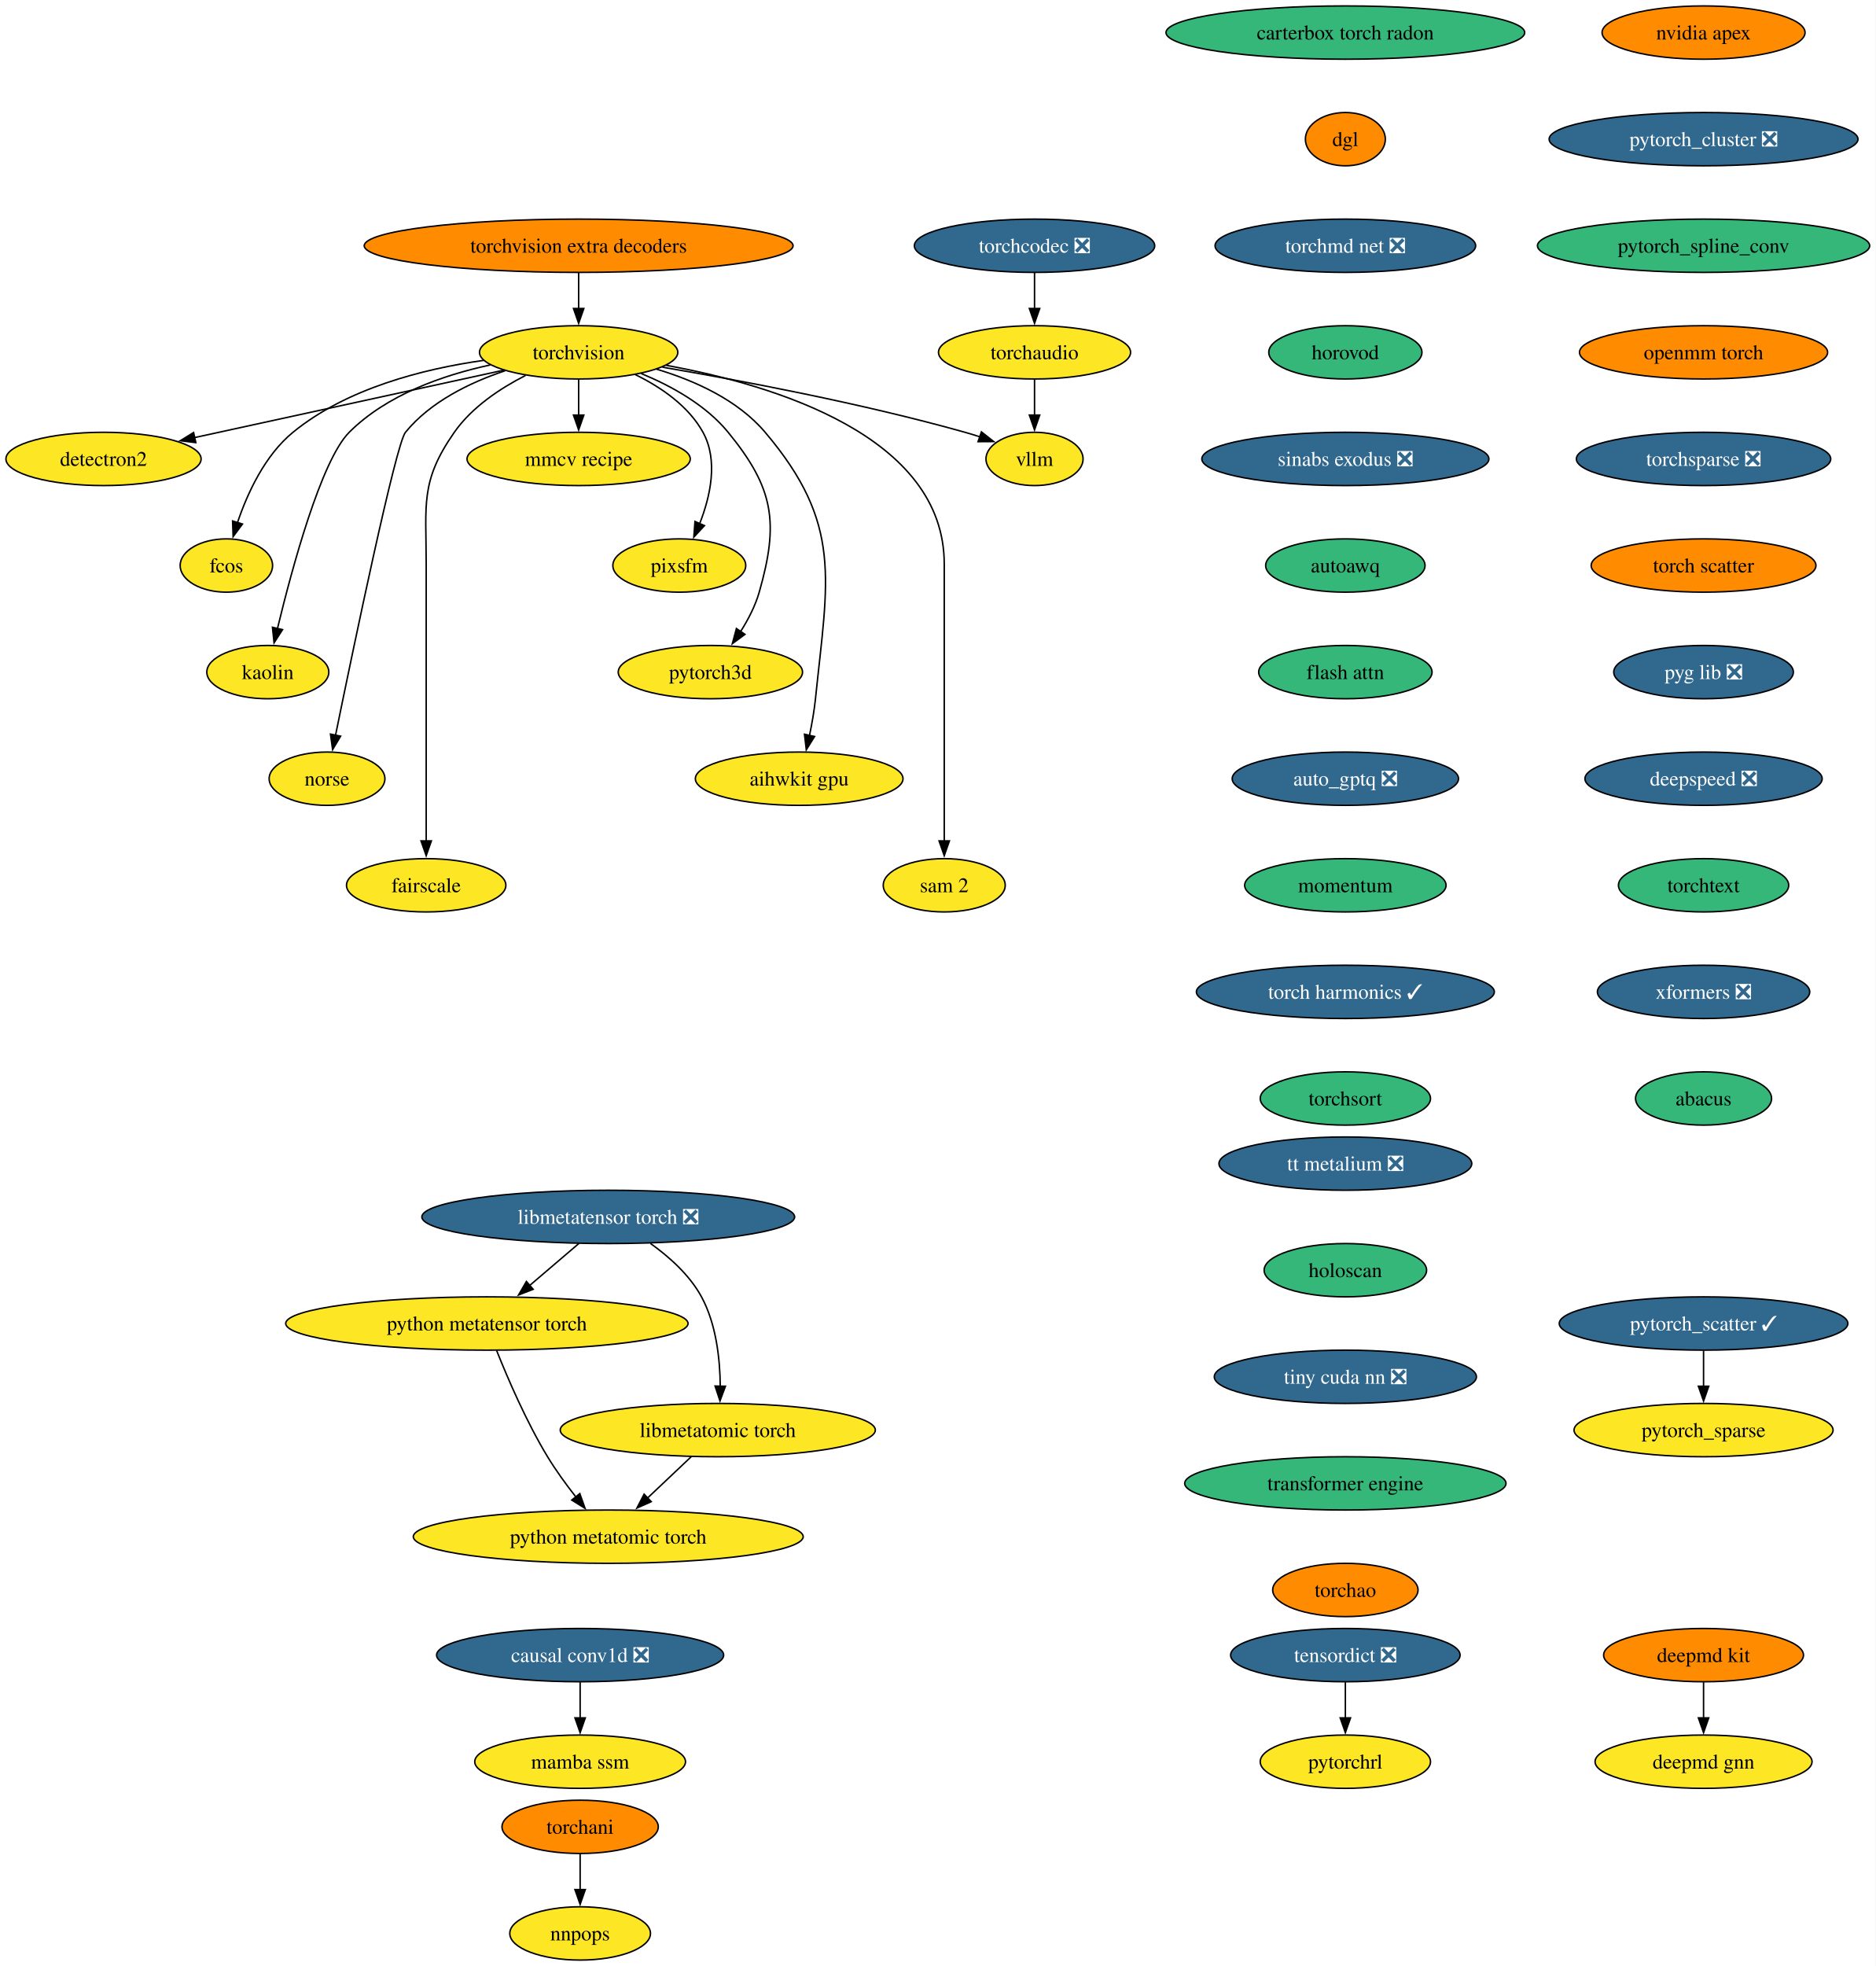
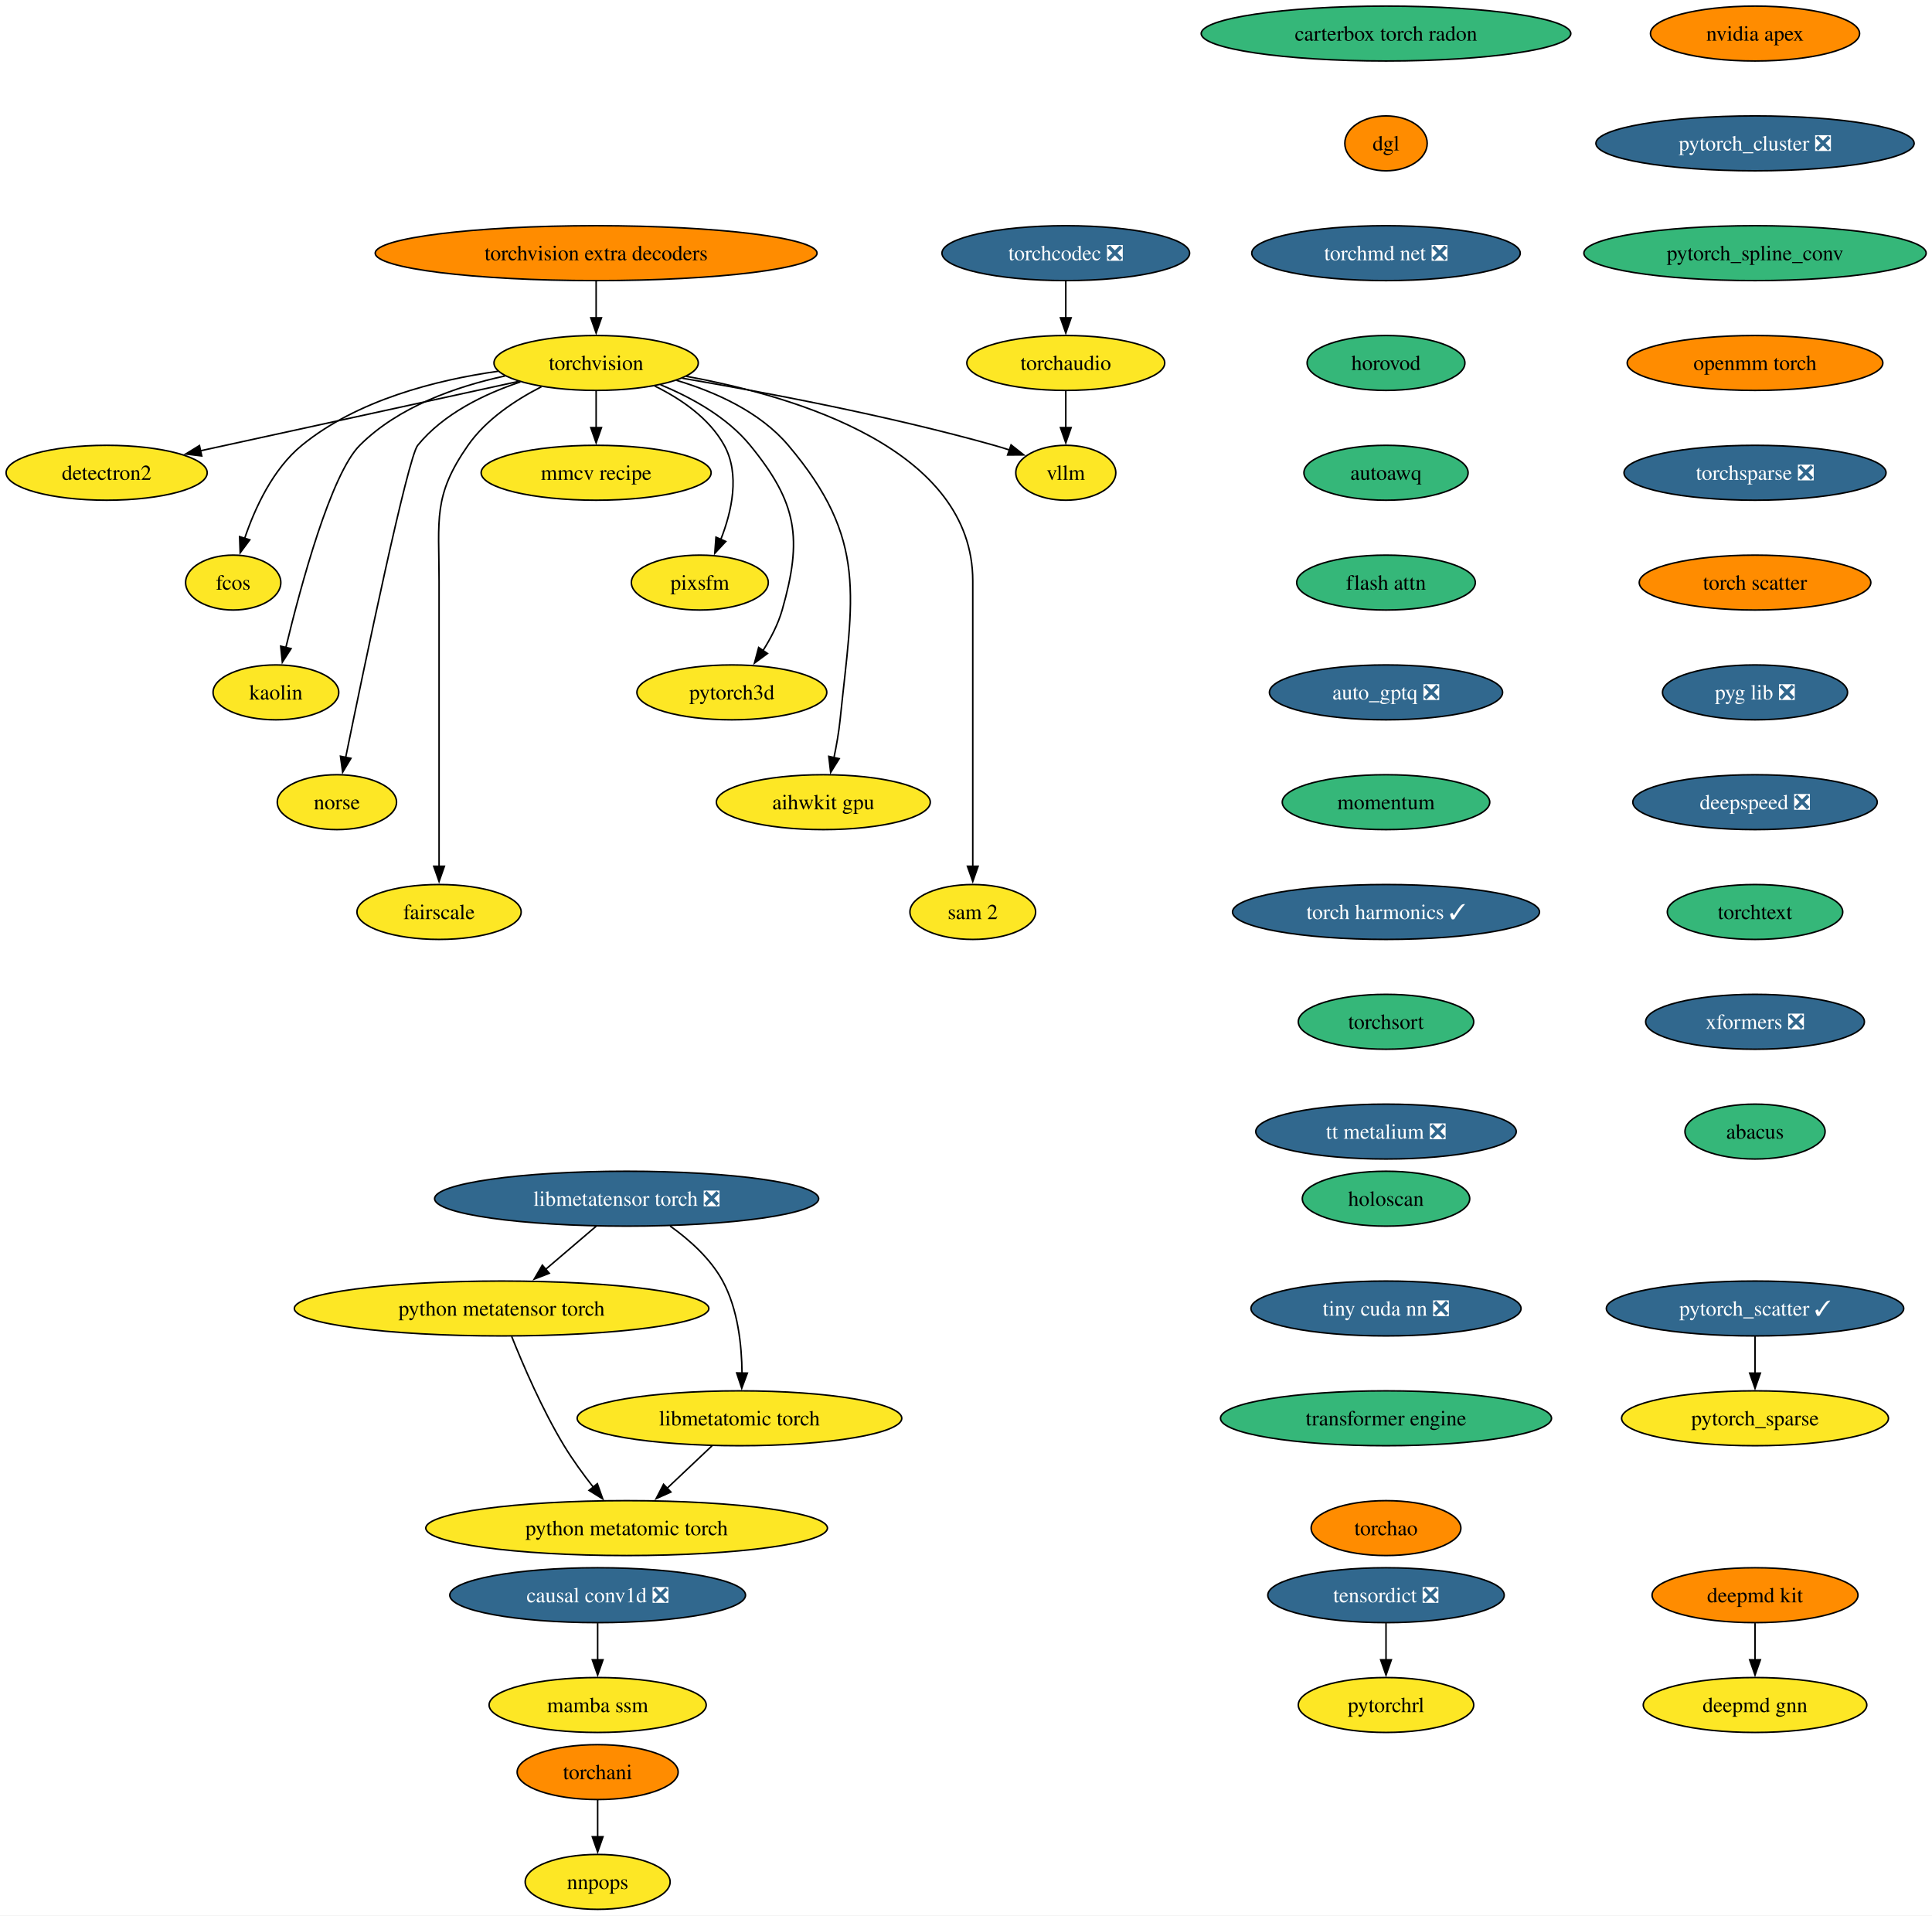
- <svg xmlns="http://www.w3.org/2000/svg" xmlns:xlink="http://www.w3.org/1999/xlink" width="1267pt" height="1328pt" viewBox="0.00 0.00 1267.00 1328.00">
-   <g id="graph0" class="graph" transform="scale(1 1) rotate(0) translate(4 1324)">
-     <polygon fill="white" stroke="none" points="-4,4 -4,-1324 1263.18,-1324 1263.18,4 -4,4" />
+ <svg xmlns="http://www.w3.org/2000/svg" xmlns:xlink="http://www.w3.org/1999/xlink" width="1267pt" height="1256pt" viewBox="0.00 0.00 1267.00 1256.00">
+   <g id="graph0" class="graph" transform="scale(1 1) rotate(0) translate(4 1252)">
+     <polygon fill="white" stroke="none" points="-4,4 -4,-1252 1263.18,-1252 1263.18,4 -4,4" />
    <g id="node1" class="node">
      <g id="a_node1">
        <a xlink:href="https://github.com/conda-forge/torchvision-feedstock" xlink:title="torchvision">
-           <ellipse fill="#fde725" stroke="black" cx="386.94" cy="-1086" rx="66.99" ry="18" />
-           <text xml:space="preserve" text-anchor="middle" x="386.94" y="-1081.33" font-family="Times,serif" font-size="14.00">torchvision</text>
+           <ellipse fill="#fde725" stroke="black" cx="386.94" cy="-1014" rx="66.99" ry="18" />
+           <text xml:space="preserve" text-anchor="middle" x="386.94" y="-1009.33" font-family="Times,serif" font-size="14.00">torchvision</text>
        </a>
      </g>
    </g>
    <g id="node2" class="node">
      <g id="a_node2">
        <a xlink:href="https://github.com/conda-forge/detectron2-feedstock" xlink:title="detectron2">
-           <ellipse fill="#fde725" stroke="black" cx="65.94" cy="-1014" rx="65.94" ry="18" />
-           <text xml:space="preserve" text-anchor="middle" x="65.94" y="-1009.33" font-family="Times,serif" font-size="14.00">detectron2</text>
+           <ellipse fill="#fde725" stroke="black" cx="65.94" cy="-942" rx="65.94" ry="18" />
+           <text xml:space="preserve" text-anchor="middle" x="65.94" y="-937.33" font-family="Times,serif" font-size="14.00">detectron2</text>
        </a>
      </g>
    </g>
    <g id="edge1" class="edge">
-       <path fill="none" stroke="black" d="M336.08,-1073.91C279.41,-1061.55 187.81,-1041.58 127.23,-1028.37" />
-       <polygon fill="black" stroke="black" points="128.3,-1025.02 117.78,-1026.3 126.8,-1031.85 128.3,-1025.02" />
+       <path fill="none" stroke="black" d="M336.08,-1001.91C279.41,-989.55 187.81,-969.58 127.23,-956.37" />
+       <polygon fill="black" stroke="black" points="128.3,-953.02 117.78,-954.3 126.8,-959.85 128.3,-953.02" />
    </g>
    <g id="node3" class="node">
      <g id="a_node3">
        <a xlink:href="https://github.com/conda-forge/fcos-feedstock" xlink:title="fcos">
-           <ellipse fill="#fde725" stroke="black" cx="148.94" cy="-942" rx="31.22" ry="18" />
-           <text xml:space="preserve" text-anchor="middle" x="148.94" y="-937.33" font-family="Times,serif" font-size="14.00">fcos</text>
+           <ellipse fill="#fde725" stroke="black" cx="148.94" cy="-870" rx="31.22" ry="18" />
+           <text xml:space="preserve" text-anchor="middle" x="148.94" y="-865.33" font-family="Times,serif" font-size="14.00">fcos</text>
        </a>
      </g>
    </g>
    <g id="edge2" class="edge">
-       <path fill="none" stroke="black" d="M322.69,-1080.57C281.94,-1074.81 230.26,-1061.69 193.94,-1032 174.89,-1016.43 163.12,-990.72 156.42,-970.93" />
-       <polygon fill="black" stroke="black" points="159.81,-970.03 153.5,-961.52 153.13,-972.11 159.81,-970.03" />
+       <path fill="none" stroke="black" d="M322.69,-1008.57C281.94,-1002.81 230.26,-989.69 193.94,-960 174.89,-944.43 163.12,-918.72 156.42,-898.93" />
+       <polygon fill="black" stroke="black" points="159.81,-898.03 153.5,-889.52 153.13,-900.11 159.81,-898.03" />
    </g>
    <g id="node4" class="node">
      <g id="a_node4">
        <a xlink:href="https://github.com/conda-forge/kaolin-feedstock" xlink:title="kaolin">
-           <ellipse fill="#fde725" stroke="black" cx="176.94" cy="-870" rx="41.21" ry="18" />
-           <text xml:space="preserve" text-anchor="middle" x="176.94" y="-865.33" font-family="Times,serif" font-size="14.00">kaolin</text>
+           <ellipse fill="#fde725" stroke="black" cx="176.94" cy="-798" rx="41.21" ry="18" />
+           <text xml:space="preserve" text-anchor="middle" x="176.94" y="-793.33" font-family="Times,serif" font-size="14.00">kaolin</text>
        </a>
      </g>
    </g>
    <g id="edge3" class="edge">
-       <path fill="none" stroke="black" d="M327.22,-1077.48C295.22,-1070.58 257.27,-1057.34 231.94,-1032 213.03,-1013.08 193.34,-940.34 183.45,-899.41" />
-       <polygon fill="black" stroke="black" points="186.88,-898.69 181.16,-889.77 180.07,-900.31 186.88,-898.69" />
+       <path fill="none" stroke="black" d="M327.22,-1005.48C295.22,-998.58 257.27,-985.34 231.94,-960 213.03,-941.08 193.34,-868.34 183.45,-827.41" />
+       <polygon fill="black" stroke="black" points="186.88,-826.69 181.16,-817.77 180.07,-828.31 186.88,-826.69" />
    </g>
    <g id="node5" class="node">
      <g id="a_node5">
        <a xlink:href="https://github.com/conda-forge/norse-feedstock" xlink:title="norse">
-           <ellipse fill="#fde725" stroke="black" cx="216.94" cy="-798" rx="39.11" ry="18" />
-           <text xml:space="preserve" text-anchor="middle" x="216.94" y="-793.33" font-family="Times,serif" font-size="14.00">norse</text>
+           <ellipse fill="#fde725" stroke="black" cx="216.94" cy="-726" rx="39.11" ry="18" />
+           <text xml:space="preserve" text-anchor="middle" x="216.94" y="-721.33" font-family="Times,serif" font-size="14.00">norse</text>
        </a>
      </g>
    </g>
    <g id="edge4" class="edge">
-       <path fill="none" stroke="black" d="M337.29,-1073.57C313.63,-1065.67 286.86,-1052.73 269.94,-1032 263.41,-1024 234.94,-887.35 222.64,-827.12" />
-       <polygon fill="black" stroke="black" points="226.13,-826.74 220.71,-817.64 219.28,-828.14 226.13,-826.74" />
+       <path fill="none" stroke="black" d="M337.29,-1001.57C313.63,-993.67 286.86,-980.73 269.94,-960 263.41,-952 234.94,-815.35 222.64,-755.12" />
+       <polygon fill="black" stroke="black" points="226.13,-754.74 220.71,-745.64 219.28,-756.14 226.13,-754.74" />
    </g>
    <g id="node6" class="node">
      <g id="a_node6">
        <a xlink:href="https://github.com/conda-forge/fairscale-feedstock" xlink:title="fairscale">
-           <ellipse fill="#fde725" stroke="black" cx="283.94" cy="-726" rx="53.84" ry="18" />
-           <text xml:space="preserve" text-anchor="middle" x="283.94" y="-721.33" font-family="Times,serif" font-size="14.00">fairscale</text>
+           <ellipse fill="#fde725" stroke="black" cx="283.94" cy="-654" rx="53.84" ry="18" />
+           <text xml:space="preserve" text-anchor="middle" x="283.94" y="-649.33" font-family="Times,serif" font-size="14.00">fairscale</text>
        </a>
      </g>
    </g>
    <g id="edge5" class="edge">
-       <path fill="none" stroke="black" d="M351.03,-1070.39C333.98,-1061.68 314.78,-1048.97 302.94,-1032 279.8,-998.83 283.94,-983.45 283.94,-943 283.94,-943 283.94,-943 283.94,-869 283.94,-829.74 283.94,-784.38 283.94,-755.69" />
-       <polygon fill="black" stroke="black" points="287.44,-756 283.94,-746 280.44,-756 287.44,-756" />
+       <path fill="none" stroke="black" d="M351.03,-998.39C333.98,-989.68 314.78,-976.97 302.94,-960 279.8,-926.83 283.94,-911.45 283.94,-871 283.94,-871 283.94,-871 283.94,-797 283.94,-757.74 283.94,-712.38 283.94,-683.69" />
+       <polygon fill="black" stroke="black" points="287.44,-684 283.94,-674 280.44,-684 287.44,-684" />
    </g>
    <g id="node7" class="node">
      <g id="a_node7">
        <a xlink:href="https://github.com/conda-forge/mmcv-recipe-feedstock" xlink:title="mmcv recipe">
-           <ellipse fill="#fde725" stroke="black" cx="386.94" cy="-1014" rx="75.41" ry="18" />
-           <text xml:space="preserve" text-anchor="middle" x="386.94" y="-1009.33" font-family="Times,serif" font-size="14.00">mmcv recipe</text>
+           <ellipse fill="#fde725" stroke="black" cx="386.94" cy="-942" rx="75.41" ry="18" />
+           <text xml:space="preserve" text-anchor="middle" x="386.94" y="-937.33" font-family="Times,serif" font-size="14.00">mmcv recipe</text>
        </a>
      </g>
    </g>
    <g id="edge6" class="edge">
-       <path fill="none" stroke="black" d="M386.94,-1067.7C386.94,-1060.41 386.94,-1051.73 386.94,-1043.54" />
-       <polygon fill="black" stroke="black" points="390.44,-1043.62 386.94,-1033.62 383.44,-1043.62 390.44,-1043.62" />
+       <path fill="none" stroke="black" d="M386.94,-995.7C386.94,-988.41 386.94,-979.73 386.94,-971.54" />
+       <polygon fill="black" stroke="black" points="390.44,-971.62 386.94,-961.62 383.44,-971.62 390.44,-971.62" />
    </g>
    <g id="node8" class="node">
      <g id="a_node8">
        <a xlink:href="https://github.com/conda-forge/pixsfm-feedstock" xlink:title="pixsfm">
-           <ellipse fill="#fde725" stroke="black" cx="454.94" cy="-942" rx="44.9" ry="18" />
-           <text xml:space="preserve" text-anchor="middle" x="454.94" y="-937.33" font-family="Times,serif" font-size="14.00">pixsfm</text>
+           <ellipse fill="#fde725" stroke="black" cx="454.94" cy="-870" rx="44.9" ry="18" />
+           <text xml:space="preserve" text-anchor="middle" x="454.94" y="-865.33" font-family="Times,serif" font-size="14.00">pixsfm</text>
        </a>
      </g>
    </g>
    <g id="edge7" class="edge">
-       <path fill="none" stroke="black" d="M425.29,-1070.93C442.5,-1062.47 461.11,-1049.82 470.94,-1032 481.41,-1013.01 475.92,-988.61 468.65,-970.16" />
-       <polygon fill="black" stroke="black" points="471.95,-968.96 464.75,-961.19 465.53,-971.76 471.95,-968.96" />
+       <path fill="none" stroke="black" d="M425.29,-998.93C442.5,-990.47 461.11,-977.82 470.94,-960 481.41,-941.01 475.92,-916.61 468.65,-898.16" />
+       <polygon fill="black" stroke="black" points="471.95,-896.96 464.75,-889.19 465.53,-899.76 471.95,-896.96" />
    </g>
    <g id="node9" class="node">
      <g id="a_node9">
        <a xlink:href="https://github.com/conda-forge/pytorch3d-feedstock" xlink:title="pytorch3d">
-           <ellipse fill="#fde725" stroke="black" cx="475.94" cy="-870" rx="62.26" ry="18" />
-           <text xml:space="preserve" text-anchor="middle" x="475.94" y="-865.33" font-family="Times,serif" font-size="14.00">pytorch3d</text>
+           <ellipse fill="#fde725" stroke="black" cx="475.94" cy="-798" rx="62.26" ry="18" />
+           <text xml:space="preserve" text-anchor="middle" x="475.94" y="-793.33" font-family="Times,serif" font-size="14.00">pytorch3d</text>
        </a>
      </g>
    </g>
    <g id="edge8" class="edge">
-       <path fill="none" stroke="black" d="M429.17,-1071.7C449.57,-1063.29 472.83,-1050.47 487.94,-1032 518.9,-994.15 522.38,-971.02 508.94,-924 506.27,-914.66 501.43,-905.37 496.26,-897.24" />
-       <polygon fill="black" stroke="black" points="499.31,-895.49 490.78,-889.21 493.53,-899.44 499.31,-895.49" />
+       <path fill="none" stroke="black" d="M429.17,-999.7C449.57,-991.29 472.83,-978.47 487.94,-960 518.9,-922.15 522.38,-899.02 508.94,-852 506.27,-842.66 501.43,-833.37 496.26,-825.24" />
+       <polygon fill="black" stroke="black" points="499.31,-823.49 490.78,-817.21 493.53,-827.44 499.31,-823.49" />
    </g>
    <g id="node10" class="node">
      <g id="a_node10">
        <a xlink:href="https://github.com/conda-forge/aihwkit-gpu-feedstock" xlink:title="aihwkit gpu">
-           <ellipse fill="#fde725" stroke="black" cx="535.94" cy="-798" rx="70.15" ry="18" />
-           <text xml:space="preserve" text-anchor="middle" x="535.94" y="-793.33" font-family="Times,serif" font-size="14.00">aihwkit gpu</text>
+           <ellipse fill="#fde725" stroke="black" cx="535.94" cy="-726" rx="70.15" ry="18" />
+           <text xml:space="preserve" text-anchor="middle" x="535.94" y="-721.33" font-family="Times,serif" font-size="14.00">aihwkit gpu</text>
        </a>
      </g>
    </g>
    <g id="edge9" class="edge">
-       <path fill="none" stroke="black" d="M439.63,-1074.62C465.23,-1066.96 494.39,-1053.92 512.94,-1032 565.53,-969.85 555.26,-932.99 546.94,-852 546.1,-843.83 544.55,-835.07 542.88,-827.07" />
-       <polygon fill="black" stroke="black" points="546.34,-826.51 540.74,-817.52 539.51,-828.05 546.34,-826.51" />
+       <path fill="none" stroke="black" d="M439.63,-1002.62C465.23,-994.96 494.39,-981.92 512.94,-960 565.53,-897.85 555.26,-860.99 546.94,-780 546.1,-771.83 544.55,-763.07 542.88,-755.07" />
+       <polygon fill="black" stroke="black" points="546.34,-754.51 540.74,-745.52 539.51,-756.05 546.34,-754.51" />
    </g>
    <g id="node11" class="node">
      <g id="a_node11">
        <a xlink:href="https://github.com/conda-forge/sam-2-feedstock" xlink:title="sam 2">
-           <ellipse fill="#fde725" stroke="black" cx="633.94" cy="-726" rx="41.21" ry="18" />
-           <text xml:space="preserve" text-anchor="middle" x="633.94" y="-721.33" font-family="Times,serif" font-size="14.00">sam 2</text>
+           <ellipse fill="#fde725" stroke="black" cx="633.94" cy="-654" rx="41.21" ry="18" />
+           <text xml:space="preserve" text-anchor="middle" x="633.94" y="-649.33" font-family="Times,serif" font-size="14.00">sam 2</text>
        </a>
      </g>
    </g>
    <g id="edge10" class="edge">
-       <path fill="none" stroke="black" d="M446.1,-1077.23C519.17,-1063.94 633.94,-1029.31 633.94,-943 633.94,-943 633.94,-943 633.94,-869 633.94,-829.74 633.94,-784.38 633.94,-755.69" />
-       <polygon fill="black" stroke="black" points="637.44,-756 633.94,-746 630.44,-756 637.44,-756" />
+       <path fill="none" stroke="black" d="M446.1,-1005.23C519.17,-991.94 633.94,-957.31 633.94,-871 633.94,-871 633.94,-871 633.94,-797 633.94,-757.74 633.94,-712.38 633.94,-683.69" />
+       <polygon fill="black" stroke="black" points="637.44,-684 633.94,-674 630.44,-684 637.44,-684" />
    </g>
    <g id="node12" class="node">
      <g id="a_node12">
        <a xlink:href="https://github.com/conda-forge/vllm-feedstock" xlink:title="vllm">
-           <ellipse fill="#fde725" stroke="black" cx="694.94" cy="-1014" rx="32.79" ry="18" />
-           <text xml:space="preserve" text-anchor="middle" x="694.94" y="-1009.33" font-family="Times,serif" font-size="14.00">vllm</text>
+           <ellipse fill="#fde725" stroke="black" cx="694.94" cy="-942" rx="32.79" ry="18" />
+           <text xml:space="preserve" text-anchor="middle" x="694.94" y="-937.33" font-family="Times,serif" font-size="14.00">vllm</text>
        </a>
      </g>
    </g>
    <g id="edge11" class="edge">
-       <path fill="none" stroke="black" d="M443.51,-1075.98C496.77,-1066.91 578.49,-1051.5 647.94,-1032 651.26,-1031.07 654.68,-1030.02 658.09,-1028.9" />
-       <polygon fill="black" stroke="black" points="659.06,-1032.27 667.38,-1025.71 656.78,-1025.65 659.06,-1032.27" />
+       <path fill="none" stroke="black" d="M443.51,-1003.98C496.77,-994.91 578.49,-979.5 647.94,-960 651.26,-959.07 654.68,-958.02 658.09,-956.9" />
+       <polygon fill="black" stroke="black" points="659.06,-960.27 667.38,-953.71 656.78,-953.65 659.06,-960.27" />
    </g>
    <g id="node13" class="node">
      <g id="a_node13">
        <a xlink:href="https://github.com/conda-forge/deepmd-kit-feedstock" xlink:title="deepmd kit">
          <ellipse fill="#ff8c00" stroke="black" cx="1146.94" cy="-206" rx="67.52" ry="18" />
          <text xml:space="preserve" text-anchor="middle" x="1146.94" y="-201.33" font-family="Times,serif" font-size="14.00">deepmd kit</text>
        </a>
      </g>
    </g>
    <g id="node14" class="node">
      <g id="a_node14">
        <a xlink:href="https://github.com/conda-forge/deepmd-gnn-feedstock" xlink:title="deepmd gnn">
          <ellipse fill="#fde725" stroke="black" cx="1146.94" cy="-134" rx="73.3" ry="18" />
          <text xml:space="preserve" text-anchor="middle" x="1146.94" y="-129.32" font-family="Times,serif" font-size="14.00">deepmd gnn</text>
        </a>
      </g>
    </g>
    <g id="edge12" class="edge">
      <path fill="none" stroke="black" d="M1146.94,-187.7C1146.94,-180.41 1146.94,-171.73 1146.94,-163.54" />
      <polygon fill="black" stroke="black" points="1150.44,-163.62 1146.94,-153.62 1143.44,-163.62 1150.44,-163.62" />
    </g>
    <g id="node15" class="node">
      <g id="a_node15">
        <a xlink:href="https://github.com/conda-forge/nvidia-apex-feedstock" xlink:title="nvidia apex">
-           <ellipse fill="#ff8c00" stroke="black" cx="1146.94" cy="-1302" rx="68.57" ry="18" />
-           <text xml:space="preserve" text-anchor="middle" x="1146.94" y="-1297.33" font-family="Times,serif" font-size="14.00">nvidia apex</text>
+           <ellipse fill="#ff8c00" stroke="black" cx="1146.94" cy="-1230" rx="68.57" ry="18" />
+           <text xml:space="preserve" text-anchor="middle" x="1146.94" y="-1225.33" font-family="Times,serif" font-size="14.00">nvidia apex</text>
        </a>
      </g>
    </g>
    <g id="node16" class="node">
      <g id="a_node16">
        <a xlink:href="https://github.com/conda-forge/pytorch_cluster-feedstock/pull/63" xlink:title="pytorch_cluster ❎">
-           <ellipse fill="#31688e" stroke="black" cx="1146.94" cy="-1230" rx="104.35" ry="18" />
-           <text xml:space="preserve" text-anchor="middle" x="1146.94" y="-1225.33" font-family="Times,serif" font-size="14.00" fill="white">pytorch_cluster ❎</text>
+           <ellipse fill="#31688e" stroke="black" cx="1146.94" cy="-1158" rx="104.35" ry="18" />
+           <text xml:space="preserve" text-anchor="middle" x="1146.94" y="-1153.33" font-family="Times,serif" font-size="14.00" fill="white">pytorch_cluster ❎</text>
        </a>
      </g>
    </g>
    <g id="node17" class="node">
      <g id="a_node17">
        <a xlink:href="https://github.com/conda-forge/pytorch_spline_conv-feedstock" xlink:title="pytorch_spline_conv">
-           <ellipse fill="#35b779" stroke="black" cx="1146.94" cy="-1158" rx="112.24" ry="18" />
-           <text xml:space="preserve" text-anchor="middle" x="1146.94" y="-1153.33" font-family="Times,serif" font-size="14.00">pytorch_spline_conv</text>
+           <ellipse fill="#35b779" stroke="black" cx="1146.94" cy="-1086" rx="112.24" ry="18" />
+           <text xml:space="preserve" text-anchor="middle" x="1146.94" y="-1081.33" font-family="Times,serif" font-size="14.00">pytorch_spline_conv</text>
        </a>
      </g>
    </g>
    <g id="node20" class="node">
      <g id="a_node20">
        <a xlink:href="https://github.com/conda-forge/openmm-torch-feedstock" xlink:title="openmm torch">
-           <ellipse fill="#ff8c00" stroke="black" cx="1146.94" cy="-1086" rx="83.83" ry="18" />
-           <text xml:space="preserve" text-anchor="middle" x="1146.94" y="-1081.33" font-family="Times,serif" font-size="14.00">openmm torch</text>
+           <ellipse fill="#ff8c00" stroke="black" cx="1146.94" cy="-1014" rx="83.83" ry="18" />
+           <text xml:space="preserve" text-anchor="middle" x="1146.94" y="-1009.33" font-family="Times,serif" font-size="14.00">openmm torch</text>
        </a>
      </g>
    </g>
    <g id="node18" class="node">
      <g id="a_node18">
        <a xlink:href="https://github.com/conda-forge/pytorch_scatter-feedstock/pull/73" xlink:title="pytorch_scatter ✓">
-           <ellipse fill="#31688e" stroke="black" cx="1146.94" cy="-430" rx="97.51" ry="18" />
-           <text xml:space="preserve" text-anchor="middle" x="1146.94" y="-425.32" font-family="Times,serif" font-size="14.00" fill="white">pytorch_scatter ✓</text>
+           <ellipse fill="#31688e" stroke="black" cx="1146.94" cy="-394" rx="97.51" ry="18" />
+           <text xml:space="preserve" text-anchor="middle" x="1146.94" y="-389.32" font-family="Times,serif" font-size="14.00" fill="white">pytorch_scatter ✓</text>
        </a>
      </g>
    </g>
    <g id="node19" class="node">
      <g id="a_node19">
        <a xlink:href="https://github.com/conda-forge/pytorch_sparse-feedstock" xlink:title="pytorch_sparse">
-           <ellipse fill="#fde725" stroke="black" cx="1146.94" cy="-358" rx="87.51" ry="18" />
-           <text xml:space="preserve" text-anchor="middle" x="1146.94" y="-353.32" font-family="Times,serif" font-size="14.00">pytorch_sparse</text>
+           <ellipse fill="#fde725" stroke="black" cx="1146.94" cy="-322" rx="87.51" ry="18" />
+           <text xml:space="preserve" text-anchor="middle" x="1146.94" y="-317.32" font-family="Times,serif" font-size="14.00">pytorch_sparse</text>
        </a>
      </g>
    </g>
    <g id="edge15" class="edge">
-       <path fill="none" stroke="black" d="M1146.94,-411.7C1146.94,-404.41 1146.94,-395.73 1146.94,-387.54" />
-       <polygon fill="black" stroke="black" points="1150.44,-387.62 1146.94,-377.62 1143.44,-387.62 1150.44,-387.62" />
+       <path fill="none" stroke="black" d="M1146.94,-375.7C1146.94,-368.41 1146.94,-359.73 1146.94,-351.54" />
+       <polygon fill="black" stroke="black" points="1150.44,-351.62 1146.94,-341.62 1143.44,-351.62 1150.44,-351.62" />
    </g>
    <g id="node23" class="node">
      <g id="a_node23">
        <a xlink:href="https://github.com/conda-forge/torchsparse-feedstock/pull/42" xlink:title="torchsparse ❎">
-           <ellipse fill="#31688e" stroke="black" cx="1146.94" cy="-1014" rx="85.93" ry="18" />
-           <text xml:space="preserve" text-anchor="middle" x="1146.94" y="-1009.33" font-family="Times,serif" font-size="14.00" fill="white">torchsparse ❎</text>
+           <ellipse fill="#31688e" stroke="black" cx="1146.94" cy="-942" rx="85.93" ry="18" />
+           <text xml:space="preserve" text-anchor="middle" x="1146.94" y="-937.33" font-family="Times,serif" font-size="14.00" fill="white">torchsparse ❎</text>
        </a>
      </g>
    </g>
    <g id="node21" class="node">
      <g id="a_node21">
        <a xlink:href="https://github.com/conda-forge/torchani-feedstock" xlink:title="torchani">
          <ellipse fill="#ff8c00" stroke="black" cx="387.94" cy="-90" rx="52.79" ry="18" />
          <text xml:space="preserve" text-anchor="middle" x="387.94" y="-85.33" font-family="Times,serif" font-size="14.00">torchani</text>
        </a>
      </g>
    </g>
    <g id="node22" class="node">
      <g id="a_node22">
        <a xlink:href="https://github.com/conda-forge/nnpops-feedstock" xlink:title="nnpops">
          <ellipse fill="#fde725" stroke="black" cx="387.94" cy="-18" rx="47.53" ry="18" />
          <text xml:space="preserve" text-anchor="middle" x="387.94" y="-13.32" font-family="Times,serif" font-size="14.00">nnpops</text>
        </a>
      </g>
    </g>
    <g id="edge17" class="edge">
      <path fill="none" stroke="black" d="M387.94,-71.7C387.94,-64.41 387.94,-55.73 387.94,-47.54" />
      <polygon fill="black" stroke="black" points="391.44,-47.62 387.94,-37.62 384.44,-47.62 391.44,-47.62" />
    </g>
    <g id="node24" class="node">
      <g id="a_node24">
        <a xlink:href="https://github.com/conda-forge/torch-scatter-feedstock" xlink:title="torch scatter">
-           <ellipse fill="#ff8c00" stroke="black" cx="1146.94" cy="-942" rx="75.94" ry="18" />
-           <text xml:space="preserve" text-anchor="middle" x="1146.94" y="-937.33" font-family="Times,serif" font-size="14.00">torch scatter</text>
+           <ellipse fill="#ff8c00" stroke="black" cx="1146.94" cy="-870" rx="75.94" ry="18" />
+           <text xml:space="preserve" text-anchor="middle" x="1146.94" y="-865.33" font-family="Times,serif" font-size="14.00">torch scatter</text>
        </a>
      </g>
    </g>
    <g id="node25" class="node">
      <g id="a_node25">
        <a xlink:href="https://github.com/conda-forge/pyg-lib-feedstock/pull/40" xlink:title="pyg lib ❎">
-           <ellipse fill="#31688e" stroke="black" cx="1146.94" cy="-870" rx="60.68" ry="18" />
-           <text xml:space="preserve" text-anchor="middle" x="1146.94" y="-865.33" font-family="Times,serif" font-size="14.00" fill="white">pyg lib ❎</text>
+           <ellipse fill="#31688e" stroke="black" cx="1146.94" cy="-798" rx="60.68" ry="18" />
+           <text xml:space="preserve" text-anchor="middle" x="1146.94" y="-793.33" font-family="Times,serif" font-size="14.00" fill="white">pyg lib ❎</text>
        </a>
      </g>
    </g>
    <g id="node26" class="node">
      <g id="a_node26">
        <a xlink:href="https://github.com/conda-forge/deepspeed-feedstock/pull/99" xlink:title="deepspeed ❎">
-           <ellipse fill="#31688e" stroke="black" cx="1146.94" cy="-798" rx="80.14" ry="18" />
-           <text xml:space="preserve" text-anchor="middle" x="1146.94" y="-793.33" font-family="Times,serif" font-size="14.00" fill="white">deepspeed ❎</text>
+           <ellipse fill="#31688e" stroke="black" cx="1146.94" cy="-726" rx="80.14" ry="18" />
+           <text xml:space="preserve" text-anchor="middle" x="1146.94" y="-721.33" font-family="Times,serif" font-size="14.00" fill="white">deepspeed ❎</text>
        </a>
      </g>
    </g>
    <g id="node27" class="node">
      <g id="a_node27">
        <a xlink:href="https://github.com/conda-forge/torchtext-feedstock" xlink:title="torchtext">
-           <ellipse fill="#35b779" stroke="black" cx="1146.94" cy="-726" rx="57.52" ry="18" />
-           <text xml:space="preserve" text-anchor="middle" x="1146.94" y="-721.33" font-family="Times,serif" font-size="14.00">torchtext</text>
+           <ellipse fill="#35b779" stroke="black" cx="1146.94" cy="-654" rx="57.52" ry="18" />
+           <text xml:space="preserve" text-anchor="middle" x="1146.94" y="-649.33" font-family="Times,serif" font-size="14.00">torchtext</text>
        </a>
      </g>
    </g>
    <g id="node28" class="node">
      <g id="a_node28">
        <a xlink:href="https://github.com/conda-forge/xformers-feedstock/pull/61" xlink:title="xformers ❎">
-           <ellipse fill="#31688e" stroke="black" cx="1146.94" cy="-654" rx="71.73" ry="18" />
-           <text xml:space="preserve" text-anchor="middle" x="1146.94" y="-649.33" font-family="Times,serif" font-size="14.00" fill="white">xformers ❎</text>
+           <ellipse fill="#31688e" stroke="black" cx="1146.94" cy="-582" rx="71.73" ry="18" />
+           <text xml:space="preserve" text-anchor="middle" x="1146.94" y="-577.33" font-family="Times,serif" font-size="14.00" fill="white">xformers ❎</text>
        </a>
      </g>
    </g>
    <g id="node29" class="node">
      <g id="a_node29">
        <a xlink:href="https://github.com/conda-forge/abacus-feedstock" xlink:title="abacus">
-           <ellipse fill="#35b779" stroke="black" cx="1146.94" cy="-582" rx="45.95" ry="18" />
-           <text xml:space="preserve" text-anchor="middle" x="1146.94" y="-577.33" font-family="Times,serif" font-size="14.00">abacus</text>
+           <ellipse fill="#35b779" stroke="black" cx="1146.94" cy="-510" rx="45.95" ry="18" />
+           <text xml:space="preserve" text-anchor="middle" x="1146.94" y="-505.32" font-family="Times,serif" font-size="14.00">abacus</text>
        </a>
      </g>
    </g>
    <g id="node30" class="node">
      <g id="a_node30">
        <a xlink:href="https://github.com/conda-forge/tensordict-feedstock/pull/32" xlink:title="tensordict ❎">
          <ellipse fill="#31688e" stroke="black" cx="904.94" cy="-206" rx="77.52" ry="18" />
          <text xml:space="preserve" text-anchor="middle" x="904.94" y="-201.33" font-family="Times,serif" font-size="14.00" fill="white">tensordict ❎</text>
        </a>
      </g>
    </g>
    <g id="node31" class="node">
      <g id="a_node31">
        <a xlink:href="https://github.com/conda-forge/pytorchrl-feedstock" xlink:title="pytorchrl">
          <ellipse fill="#fde725" stroke="black" cx="904.94" cy="-134" rx="57.52" ry="18" />
          <text xml:space="preserve" text-anchor="middle" x="904.94" y="-129.32" font-family="Times,serif" font-size="14.00">pytorchrl</text>
        </a>
      </g>
    </g>
    <g id="edge25" class="edge">
      <path fill="none" stroke="black" d="M904.94,-187.7C904.94,-180.41 904.94,-171.73 904.94,-163.54" />
      <polygon fill="black" stroke="black" points="908.44,-163.62 904.94,-153.62 901.44,-163.62 908.44,-163.62" />
    </g>
    <g id="node32" class="node">
      <g id="a_node32">
        <a xlink:href="https://github.com/conda-forge/carterbox-torch-radon-feedstock" xlink:title="carterbox torch radon">
-           <ellipse fill="#35b779" stroke="black" cx="904.94" cy="-1302" rx="121.18" ry="18" />
-           <text xml:space="preserve" text-anchor="middle" x="904.94" y="-1297.33" font-family="Times,serif" font-size="14.00">carterbox torch radon</text>
+           <ellipse fill="#35b779" stroke="black" cx="904.94" cy="-1230" rx="121.18" ry="18" />
+           <text xml:space="preserve" text-anchor="middle" x="904.94" y="-1225.33" font-family="Times,serif" font-size="14.00">carterbox torch radon</text>
        </a>
      </g>
    </g>
    <g id="node33" class="node">
      <g id="a_node33">
        <a xlink:href="https://github.com/conda-forge/dgl-feedstock" xlink:title="dgl">
-           <ellipse fill="#ff8c00" stroke="black" cx="904.94" cy="-1230" rx="27.01" ry="18" />
-           <text xml:space="preserve" text-anchor="middle" x="904.94" y="-1225.33" font-family="Times,serif" font-size="14.00">dgl</text>
+           <ellipse fill="#ff8c00" stroke="black" cx="904.94" cy="-1158" rx="27.01" ry="18" />
+           <text xml:space="preserve" text-anchor="middle" x="904.94" y="-1153.33" font-family="Times,serif" font-size="14.00">dgl</text>
        </a>
      </g>
    </g>
    <g id="node34" class="node">
      <g id="a_node34">
        <a xlink:href="https://github.com/conda-forge/torchmd-net-feedstock/pull/66" xlink:title="torchmd net ❎">
-           <ellipse fill="#31688e" stroke="black" cx="904.94" cy="-1158" rx="88.04" ry="18" />
-           <text xml:space="preserve" text-anchor="middle" x="904.94" y="-1153.33" font-family="Times,serif" font-size="14.00" fill="white">torchmd net ❎</text>
+           <ellipse fill="#31688e" stroke="black" cx="904.94" cy="-1086" rx="88.04" ry="18" />
+           <text xml:space="preserve" text-anchor="middle" x="904.94" y="-1081.33" font-family="Times,serif" font-size="14.00" fill="white">torchmd net ❎</text>
        </a>
      </g>
    </g>
    <g id="node35" class="node">
      <g id="a_node35">
        <a xlink:href="https://github.com/conda-forge/horovod-feedstock" xlink:title="horovod">
-           <ellipse fill="#35b779" stroke="black" cx="904.94" cy="-1086" rx="51.74" ry="18" />
-           <text xml:space="preserve" text-anchor="middle" x="904.94" y="-1081.33" font-family="Times,serif" font-size="14.00">horovod</text>
+           <ellipse fill="#35b779" stroke="black" cx="904.94" cy="-1014" rx="51.74" ry="18" />
+           <text xml:space="preserve" text-anchor="middle" x="904.94" y="-1009.33" font-family="Times,serif" font-size="14.00">horovod</text>
        </a>
      </g>
    </g>
    <g id="node36" class="node">
      <g id="a_node36">
-         <a xlink:href="https://github.com/conda-forge/sinabs-exodus-feedstock/pull/20" xlink:title="sinabs exodus ❎">
-           <ellipse fill="#31688e" stroke="black" cx="904.94" cy="-1014" rx="96.98" ry="18" />
-           <text xml:space="preserve" text-anchor="middle" x="904.94" y="-1009.33" font-family="Times,serif" font-size="14.00" fill="white">sinabs exodus ❎</text>
-         </a>
-       </g>
-     </g>
-     <g id="node37" class="node">
-       <g id="a_node37">
        <a xlink:href="https://github.com/conda-forge/autoawq-feedstock" xlink:title="autoawq">
          <ellipse fill="#35b779" stroke="black" cx="904.94" cy="-942" rx="53.84" ry="18" />
          <text xml:space="preserve" text-anchor="middle" x="904.94" y="-937.33" font-family="Times,serif" font-size="14.00">autoawq</text>
        </a>
      </g>
    </g>
-     <g id="node38" class="node">
-       <g id="a_node38">
+     <g id="node37" class="node">
+       <g id="a_node37">
        <a xlink:href="https://github.com/conda-forge/flash-attn-feedstock" xlink:title="flash attn">
          <ellipse fill="#35b779" stroke="black" cx="904.94" cy="-870" rx="58.57" ry="18" />
          <text xml:space="preserve" text-anchor="middle" x="904.94" y="-865.33" font-family="Times,serif" font-size="14.00">flash attn</text>
        </a>
      </g>
    </g>
-     <g id="node39" class="node">
-       <g id="a_node39">
+     <g id="node38" class="node">
+       <g id="a_node38">
        <a xlink:href="https://github.com/conda-forge/auto_gptq-feedstock/pull/18" xlink:title="auto_gptq ❎">
          <ellipse fill="#31688e" stroke="black" cx="904.94" cy="-798" rx="76.46" ry="18" />
          <text xml:space="preserve" text-anchor="middle" x="904.94" y="-793.33" font-family="Times,serif" font-size="14.00" fill="white">auto_gptq ❎</text>
        </a>
      </g>
    </g>
-     <g id="node40" class="node">
-       <g id="a_node40">
+     <g id="node39" class="node">
+       <g id="a_node39">
        <a xlink:href="https://github.com/conda-forge/momentum-feedstock" xlink:title="momentum">
          <ellipse fill="#35b779" stroke="black" cx="904.94" cy="-726" rx="68.04" ry="18" />
          <text xml:space="preserve" text-anchor="middle" x="904.94" y="-721.33" font-family="Times,serif" font-size="14.00">momentum</text>
        </a>
      </g>
    </g>
-     <g id="node45" class="node">
-       <g id="a_node45">
+     <g id="node44" class="node">
+       <g id="a_node44">
        <a xlink:href="https://github.com/conda-forge/torch-harmonics-feedstock/pull/16" xlink:title="torch harmonics ✓">
          <ellipse fill="#31688e" stroke="black" cx="904.94" cy="-654" rx="100.66" ry="18" />
          <text xml:space="preserve" text-anchor="middle" x="904.94" y="-649.33" font-family="Times,serif" font-size="14.00" fill="white">torch harmonics ✓</text>
        </a>
      </g>
    </g>
+     <g id="node40" class="node">
+       <g id="a_node40">
+         <a xlink:href="https://github.com/conda-forge/libmetatensor-torch-feedstock/pull/29" xlink:title="libmetatensor torch ❎">
+           <ellipse fill="#31688e" stroke="black" cx="406.94" cy="-466" rx="125.92" ry="18" />
+           <text xml:space="preserve" text-anchor="middle" x="406.94" y="-461.32" font-family="Times,serif" font-size="14.00" fill="white">libmetatensor torch ❎</text>
+         </a>
+       </g>
+     </g>
    <g id="node41" class="node">
      <g id="a_node41">
-         <a xlink:href="https://github.com/conda-forge/libmetatensor-torch-feedstock/pull/29" xlink:title="libmetatensor torch ❎">
-           <ellipse fill="#31688e" stroke="black" cx="406.94" cy="-502" rx="125.92" ry="18" />
-           <text xml:space="preserve" text-anchor="middle" x="406.94" y="-497.32" font-family="Times,serif" font-size="14.00" fill="white">libmetatensor torch ❎</text>
-         </a>
-       </g>
+         <a xlink:href="https://github.com/conda-forge/python-metatensor-torch-feedstock" xlink:title="python metatensor torch">
+           <ellipse fill="#fde725" stroke="black" cx="324.94" cy="-394" rx="135.91" ry="18" />
+           <text xml:space="preserve" text-anchor="middle" x="324.94" y="-389.32" font-family="Times,serif" font-size="14.00">python metatensor torch</text>
+         </a>
+       </g>
+     </g>
+     <g id="edge33" class="edge">
+       <path fill="none" stroke="black" d="M387.09,-448.05C377.07,-439.5 364.72,-428.96 353.68,-419.54" />
+       <polygon fill="black" stroke="black" points="356.21,-417.09 346.33,-413.26 351.66,-422.41 356.21,-417.09" />
    </g>
    <g id="node42" class="node">
      <g id="a_node42">
-         <a xlink:href="https://github.com/conda-forge/python-metatensor-torch-feedstock" xlink:title="python metatensor torch">
-           <ellipse fill="#fde725" stroke="black" cx="324.94" cy="-430" rx="135.91" ry="18" />
-           <text xml:space="preserve" text-anchor="middle" x="324.94" y="-425.32" font-family="Times,serif" font-size="14.00">python metatensor torch</text>
+         <a xlink:href="https://github.com/conda-forge/libmetatomic-torch-feedstock" xlink:title="libmetatomic torch">
+           <ellipse fill="#fde725" stroke="black" cx="480.94" cy="-322" rx="106.45" ry="18" />
+           <text xml:space="preserve" text-anchor="middle" x="480.94" y="-317.32" font-family="Times,serif" font-size="14.00">libmetatomic torch</text>
        </a>
      </g>
    </g>
    <g id="edge34" class="edge">
-       <path fill="none" stroke="black" d="M387.09,-484.05C377.07,-475.5 364.72,-464.96 353.68,-455.54" />
-       <polygon fill="black" stroke="black" points="356.21,-453.09 346.33,-449.26 351.66,-458.41 356.21,-453.09" />
+       <path fill="none" stroke="black" d="M435.44,-448.09C448.12,-439.03 461.96,-426.7 469.94,-412 479.94,-393.57 482.46,-369.89 482.61,-351.59" />
+       <polygon fill="black" stroke="black" points="486.11,-351.63 482.43,-341.7 479.11,-351.76 486.11,-351.63" />
    </g>
    <g id="node43" class="node">
      <g id="a_node43">
-         <a xlink:href="https://github.com/conda-forge/libmetatomic-torch-feedstock" xlink:title="libmetatomic torch">
-           <ellipse fill="#fde725" stroke="black" cx="480.94" cy="-358" rx="106.45" ry="18" />
-           <text xml:space="preserve" text-anchor="middle" x="480.94" y="-353.32" font-family="Times,serif" font-size="14.00">libmetatomic torch</text>
+         <a xlink:href="https://github.com/conda-forge/python-metatomic-torch-feedstock" xlink:title="python metatomic torch">
+           <ellipse fill="#fde725" stroke="black" cx="406.94" cy="-250" rx="131.7" ry="18" />
+           <text xml:space="preserve" text-anchor="middle" x="406.94" y="-245.32" font-family="Times,serif" font-size="14.00">python metatomic torch</text>
        </a>
      </g>
    </g>
    <g id="edge35" class="edge">
-       <path fill="none" stroke="black" d="M435.44,-484.09C448.12,-475.03 461.96,-462.7 469.94,-448 479.94,-429.57 482.46,-405.89 482.61,-387.59" />
-       <polygon fill="black" stroke="black" points="486.11,-387.63 482.43,-377.7 479.11,-387.76 486.11,-387.63" />
-     </g>
-     <g id="node44" class="node">
-       <g id="a_node44">
-         <a xlink:href="https://github.com/conda-forge/python-metatomic-torch-feedstock" xlink:title="python metatomic torch">
-           <ellipse fill="#fde725" stroke="black" cx="406.94" cy="-286" rx="131.7" ry="18" />
-           <text xml:space="preserve" text-anchor="middle" x="406.94" y="-281.32" font-family="Times,serif" font-size="14.00">python metatomic torch</text>
-         </a>
-       </g>
+       <path fill="none" stroke="black" d="M331.55,-375.68C338.87,-357.31 351.56,-327.71 365.94,-304 371.55,-294.75 378.49,-285.22 385.06,-276.85" />
+       <polygon fill="black" stroke="black" points="387.73,-279.11 391.28,-269.13 382.28,-274.72 387.73,-279.11" />
    </g>
    <g id="edge36" class="edge">
-       <path fill="none" stroke="black" d="M331.55,-411.68C338.87,-393.31 351.56,-363.71 365.94,-340 371.55,-330.75 378.49,-321.22 385.06,-312.85" />
-       <polygon fill="black" stroke="black" points="387.73,-315.11 391.28,-305.13 382.28,-310.72 387.73,-315.11" />
-     </g>
-     <g id="edge37" class="edge">
-       <path fill="none" stroke="black" d="M463.03,-340.05C454.16,-331.67 443.28,-321.38 433.47,-312.1" />
-       <polygon fill="black" stroke="black" points="435.97,-309.64 426.3,-305.32 431.16,-314.73 435.97,-309.64" />
-     </g>
-     <g id="node46" class="node">
-       <g id="a_node46">
+       <path fill="none" stroke="black" d="M463.03,-304.05C454.16,-295.67 443.28,-285.38 433.47,-276.1" />
+       <polygon fill="black" stroke="black" points="435.97,-273.64 426.3,-269.32 431.16,-278.73 435.97,-273.64" />
+     </g>
+     <g id="node45" class="node">
+       <g id="a_node45">
        <a xlink:href="https://github.com/conda-forge/torchsort-feedstock" xlink:title="torchsort">
          <ellipse fill="#35b779" stroke="black" cx="904.94" cy="-582" rx="57.52" ry="18" />
          <text xml:space="preserve" text-anchor="middle" x="904.94" y="-577.33" font-family="Times,serif" font-size="14.00">torchsort</text>
        </a>
      </g>
    </g>
    <g id="node47" class="node">
      <g id="a_node47">
+         <a xlink:href="https://github.com/conda-forge/tt-metalium-feedstock/pull/15" xlink:title="tt metalium ❎">
+           <ellipse fill="#31688e" stroke="black" cx="904.94" cy="-510" rx="85.41" ry="18" />
+           <text xml:space="preserve" text-anchor="middle" x="904.94" y="-505.32" font-family="Times,serif" font-size="14.00" fill="white">tt metalium ❎</text>
+         </a>
+       </g>
+     </g>
+     <g id="node46" class="node">
+       <g id="a_node46">
        <a xlink:href="https://github.com/conda-forge/torchaudio-feedstock" xlink:title="torchaudio">
-           <ellipse fill="#fde725" stroke="black" cx="694.94" cy="-1086" rx="64.89" ry="18" />
-           <text xml:space="preserve" text-anchor="middle" x="694.94" y="-1081.33" font-family="Times,serif" font-size="14.00">torchaudio</text>
-         </a>
-       </g>
-     </g>
-     <g id="edge40" class="edge">
-       <path fill="none" stroke="black" d="M694.94,-1067.7C694.94,-1060.41 694.94,-1051.73 694.94,-1043.54" />
-       <polygon fill="black" stroke="black" points="698.44,-1043.62 694.94,-1033.62 691.44,-1043.62 698.44,-1043.62" />
+           <ellipse fill="#fde725" stroke="black" cx="694.94" cy="-1014" rx="64.89" ry="18" />
+           <text xml:space="preserve" text-anchor="middle" x="694.94" y="-1009.33" font-family="Times,serif" font-size="14.00">torchaudio</text>
+         </a>
+       </g>
+     </g>
+     <g id="edge39" class="edge">
+       <path fill="none" stroke="black" d="M694.94,-995.7C694.94,-988.41 694.94,-979.73 694.94,-971.54" />
+       <polygon fill="black" stroke="black" points="698.44,-971.62 694.94,-961.62 691.44,-971.62 698.44,-971.62" />
    </g>
    <g id="node48" class="node">
      <g id="a_node48">
        <a xlink:href="https://github.com/conda-forge/torchvision-extra-decoders-feedstock" xlink:title="torchvision extra decoders">
-           <ellipse fill="#ff8c00" stroke="black" cx="386.94" cy="-1158" rx="144.86" ry="18" />
-           <text xml:space="preserve" text-anchor="middle" x="386.94" y="-1153.33" font-family="Times,serif" font-size="14.00">torchvision extra decoders</text>
+           <ellipse fill="#ff8c00" stroke="black" cx="386.94" cy="-1086" rx="144.86" ry="18" />
+           <text xml:space="preserve" text-anchor="middle" x="386.94" y="-1081.33" font-family="Times,serif" font-size="14.00">torchvision extra decoders</text>
        </a>
      </g>
    </g>
    <g id="edge41" class="edge">
-       <path fill="none" stroke="black" d="M386.94,-1139.7C386.94,-1132.41 386.94,-1123.73 386.94,-1115.54" />
-       <polygon fill="black" stroke="black" points="390.44,-1115.62 386.94,-1105.62 383.44,-1115.62 390.44,-1115.62" />
+       <path fill="none" stroke="black" d="M386.94,-1067.7C386.94,-1060.41 386.94,-1051.73 386.94,-1043.54" />
+       <polygon fill="black" stroke="black" points="390.44,-1043.62 386.94,-1033.62 383.44,-1043.62 390.44,-1043.62" />
    </g>
    <g id="node49" class="node">
      <g id="a_node49">
-         <a xlink:href="https://github.com/conda-forge/tt-metalium-feedstock/pull/15" xlink:title="tt metalium ❎">
-           <ellipse fill="#31688e" stroke="black" cx="904.94" cy="-538" rx="85.41" ry="18" />
-           <text xml:space="preserve" text-anchor="middle" x="904.94" y="-533.33" font-family="Times,serif" font-size="14.00" fill="white">tt metalium ❎</text>
-         </a>
-       </g>
-     </g>
-     <g id="node50" class="node">
-       <g id="a_node50">
        <a xlink:href="https://github.com/conda-forge/holoscan-feedstock" xlink:title="holoscan">
          <ellipse fill="#35b779" stroke="black" cx="904.94" cy="-466" rx="54.89" ry="18" />
          <text xml:space="preserve" text-anchor="middle" x="904.94" y="-461.32" font-family="Times,serif" font-size="14.00">holoscan</text>
        </a>
      </g>
    </g>
-     <g id="node51" class="node">
-       <g id="a_node51">
+     <g id="node50" class="node">
+       <g id="a_node50">
        <a xlink:href="https://github.com/conda-forge/tiny-cuda-nn-feedstock/pull/12" xlink:title="tiny cuda nn ❎">
          <ellipse fill="#31688e" stroke="black" cx="904.94" cy="-394" rx="88.56" ry="18" />
          <text xml:space="preserve" text-anchor="middle" x="904.94" y="-389.32" font-family="Times,serif" font-size="14.00" fill="white">tiny cuda nn ❎</text>
        </a>
      </g>
    </g>
-     <g id="node53" class="node">
-       <g id="a_node53">
+     <g id="node52" class="node">
+       <g id="a_node52">
        <a xlink:href="https://github.com/conda-forge/transformer-engine-feedstock" xlink:title="transformer engine">
          <ellipse fill="#35b779" stroke="black" cx="904.94" cy="-322" rx="108.55" ry="18" />
          <text xml:space="preserve" text-anchor="middle" x="904.94" y="-317.32" font-family="Times,serif" font-size="14.00">transformer engine</text>
        </a>
      </g>
    </g>
-     <g id="node52" class="node">
-       <g id="a_node52">
+     <g id="node51" class="node">
+       <g id="a_node51">
        <a xlink:href="https://github.com/conda-forge/torchcodec-feedstock/pull/35" xlink:title="torchcodec ❎">
-           <ellipse fill="#31688e" stroke="black" cx="694.94" cy="-1158" rx="81.2" ry="18" />
-           <text xml:space="preserve" text-anchor="middle" x="694.94" y="-1153.33" font-family="Times,serif" font-size="14.00" fill="white">torchcodec ❎</text>
-         </a>
-       </g>
-     </g>
-     <g id="edge44" class="edge">
-       <path fill="none" stroke="black" d="M694.94,-1139.7C694.94,-1132.41 694.94,-1123.73 694.94,-1115.54" />
-       <polygon fill="black" stroke="black" points="698.44,-1115.62 694.94,-1105.62 691.44,-1115.62 698.44,-1115.62" />
-     </g>
-     <g id="node54" class="node">
-       <g id="a_node54">
+           <ellipse fill="#31688e" stroke="black" cx="694.94" cy="-1086" rx="81.2" ry="18" />
+           <text xml:space="preserve" text-anchor="middle" x="694.94" y="-1081.33" font-family="Times,serif" font-size="14.00" fill="white">torchcodec ❎</text>
+         </a>
+       </g>
+     </g>
+     <g id="edge43" class="edge">
+       <path fill="none" stroke="black" d="M694.94,-1067.7C694.94,-1060.41 694.94,-1051.73 694.94,-1043.54" />
+       <polygon fill="black" stroke="black" points="698.44,-1043.62 694.94,-1033.62 691.44,-1043.62 698.44,-1043.62" />
+     </g>
+     <g id="node53" class="node">
+       <g id="a_node53">
        <a xlink:href="https://github.com/conda-forge/torchao-feedstock" xlink:title="torchao">
          <ellipse fill="#ff8c00" stroke="black" cx="904.94" cy="-250" rx="49.1" ry="18" />
          <text xml:space="preserve" text-anchor="middle" x="904.94" y="-245.32" font-family="Times,serif" font-size="14.00">torchao</text>
        </a>
      </g>
    </g>
-     <g id="node55" class="node">
-       <g id="a_node55">
+     <g id="node54" class="node">
+       <g id="a_node54">
        <a xlink:href="https://github.com/conda-forge/causal-conv1d-feedstock/pull/12" xlink:title="causal conv1d ❎">
          <ellipse fill="#31688e" stroke="black" cx="387.94" cy="-206" rx="96.98" ry="18" />
          <text xml:space="preserve" text-anchor="middle" x="387.94" y="-201.33" font-family="Times,serif" font-size="14.00" fill="white">causal conv1d ❎</text>
        </a>
      </g>
    </g>
-     <g id="node56" class="node">
-       <g id="a_node56">
+     <g id="node55" class="node">
+       <g id="a_node55">
        <a xlink:href="https://github.com/conda-forge/mamba-ssm-feedstock" xlink:title="mamba ssm">
          <ellipse fill="#fde725" stroke="black" cx="387.94" cy="-134" rx="71.2" ry="18" />
          <text xml:space="preserve" text-anchor="middle" x="387.94" y="-129.32" font-family="Times,serif" font-size="14.00">mamba ssm</text>
        </a>
      </g>
    </g>
-     <g id="edge47" class="edge">
+     <g id="edge46" class="edge">
      <path fill="none" stroke="black" d="M387.94,-187.7C387.94,-180.41 387.94,-171.73 387.94,-163.54" />
      <polygon fill="black" stroke="black" points="391.44,-163.62 387.94,-153.62 384.44,-163.62 391.44,-163.62" />
    </g>
  </g>
</svg>
